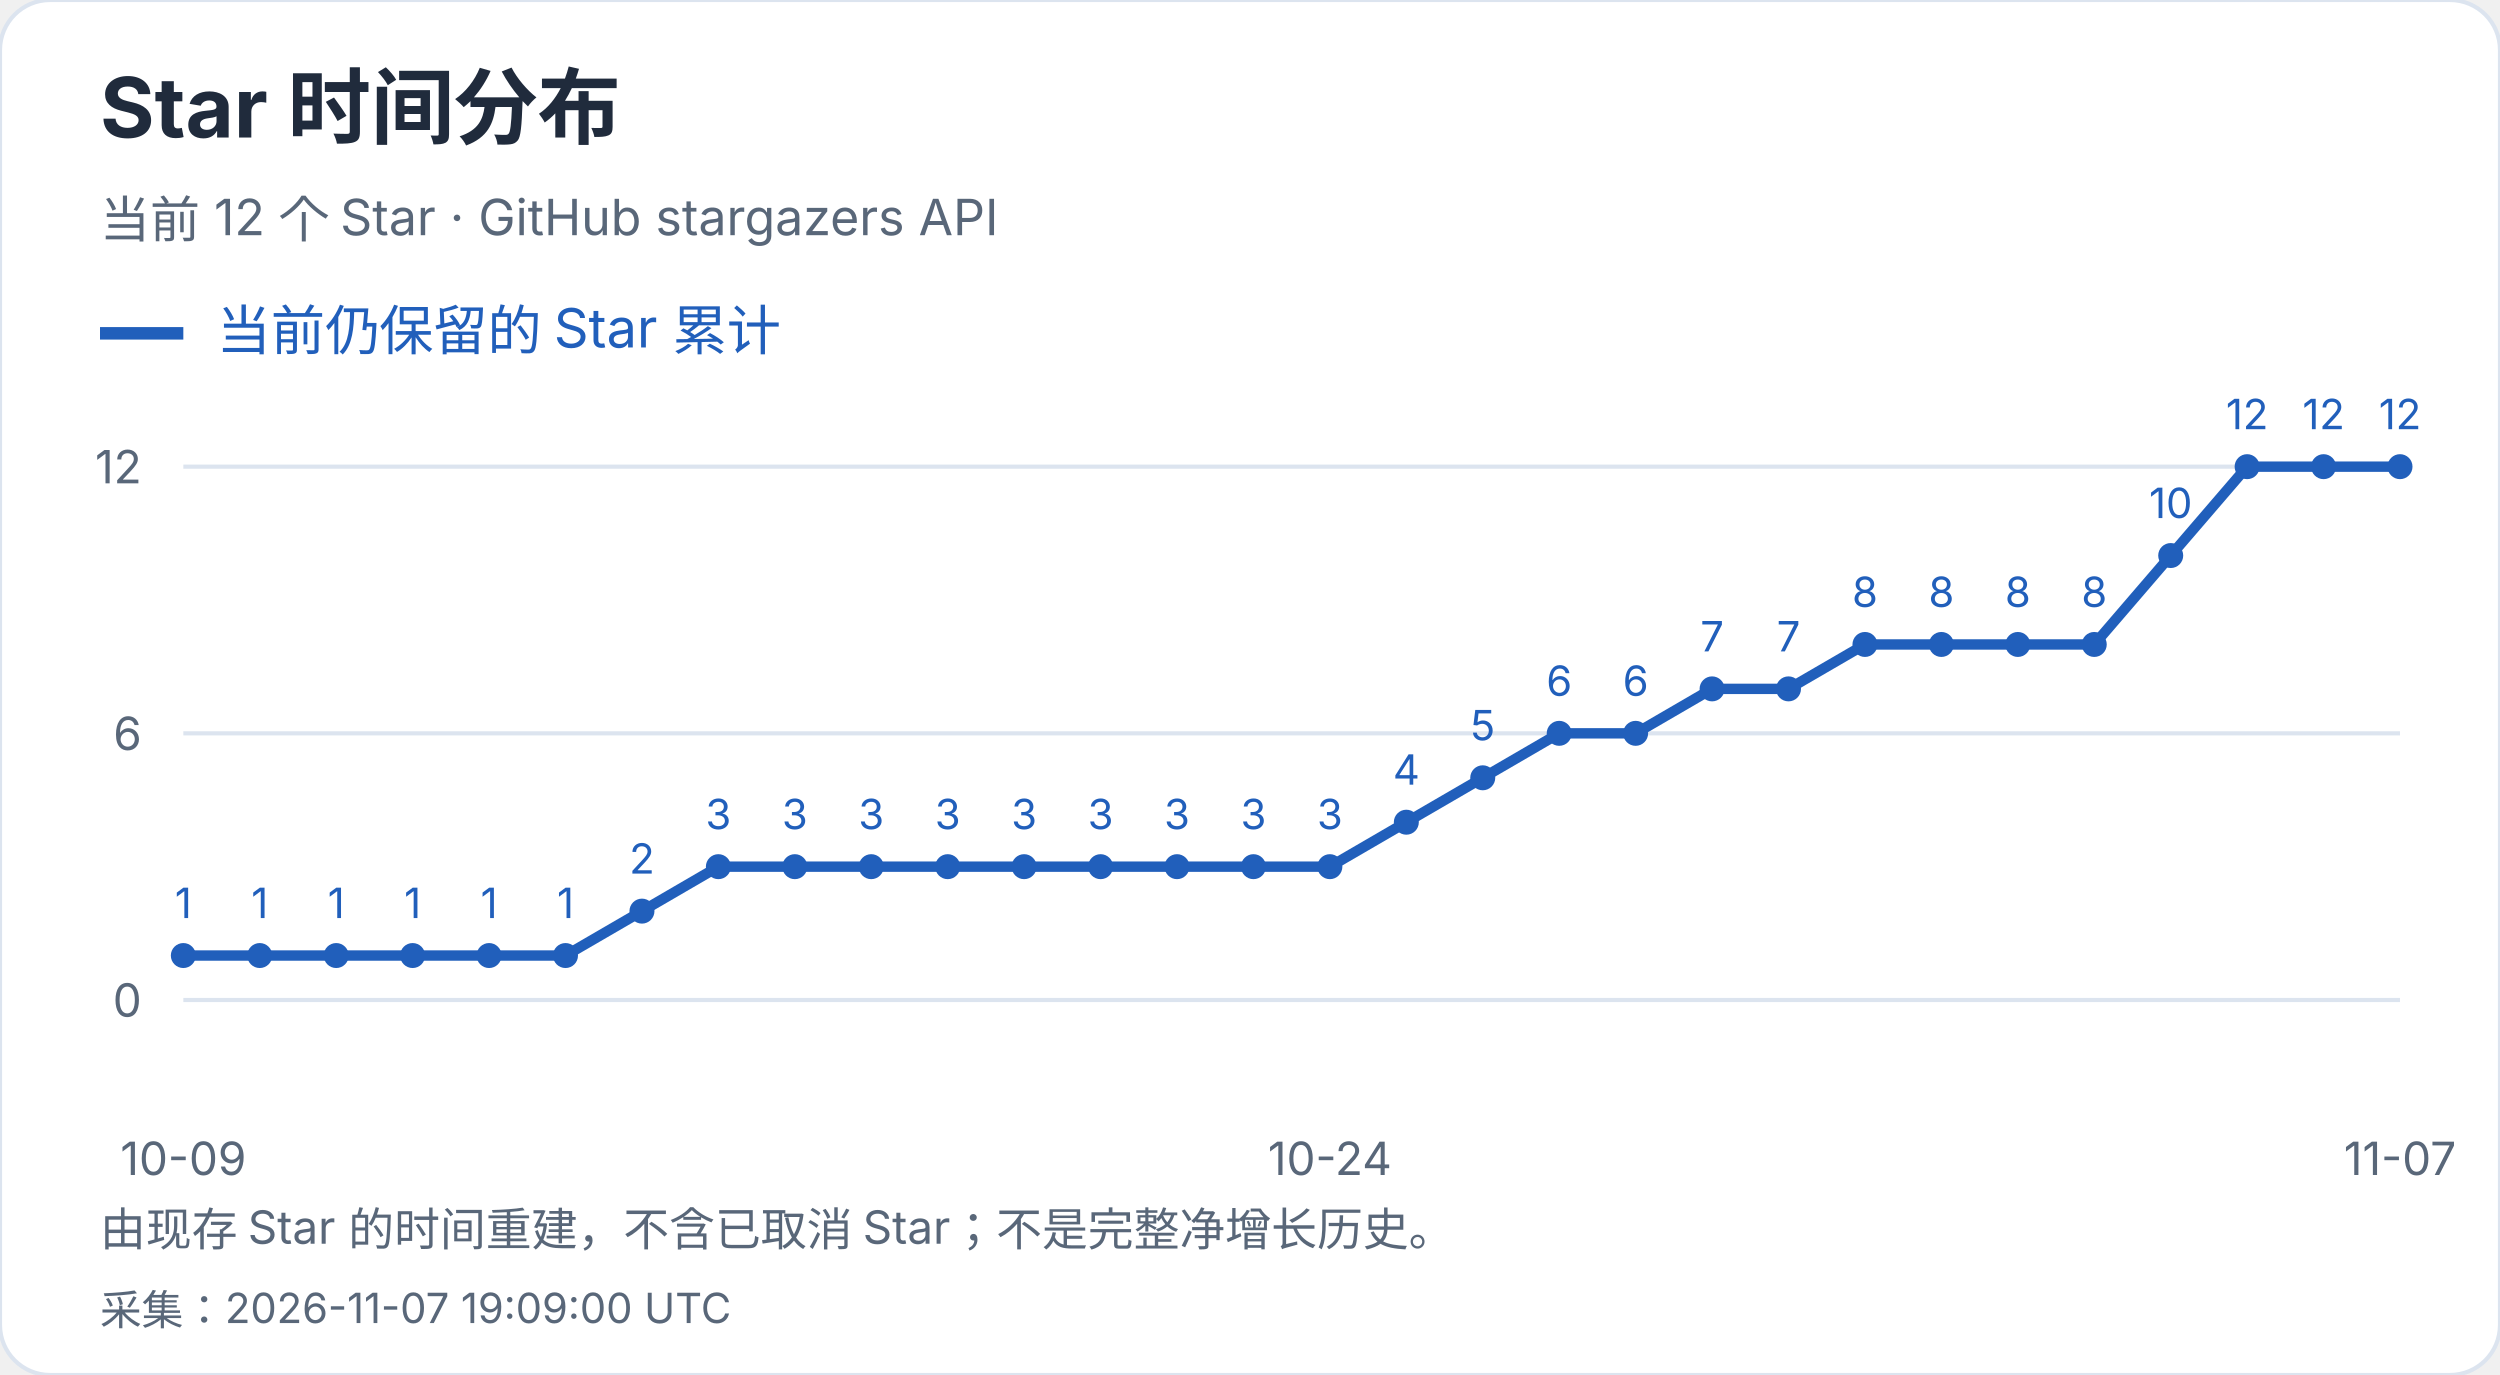
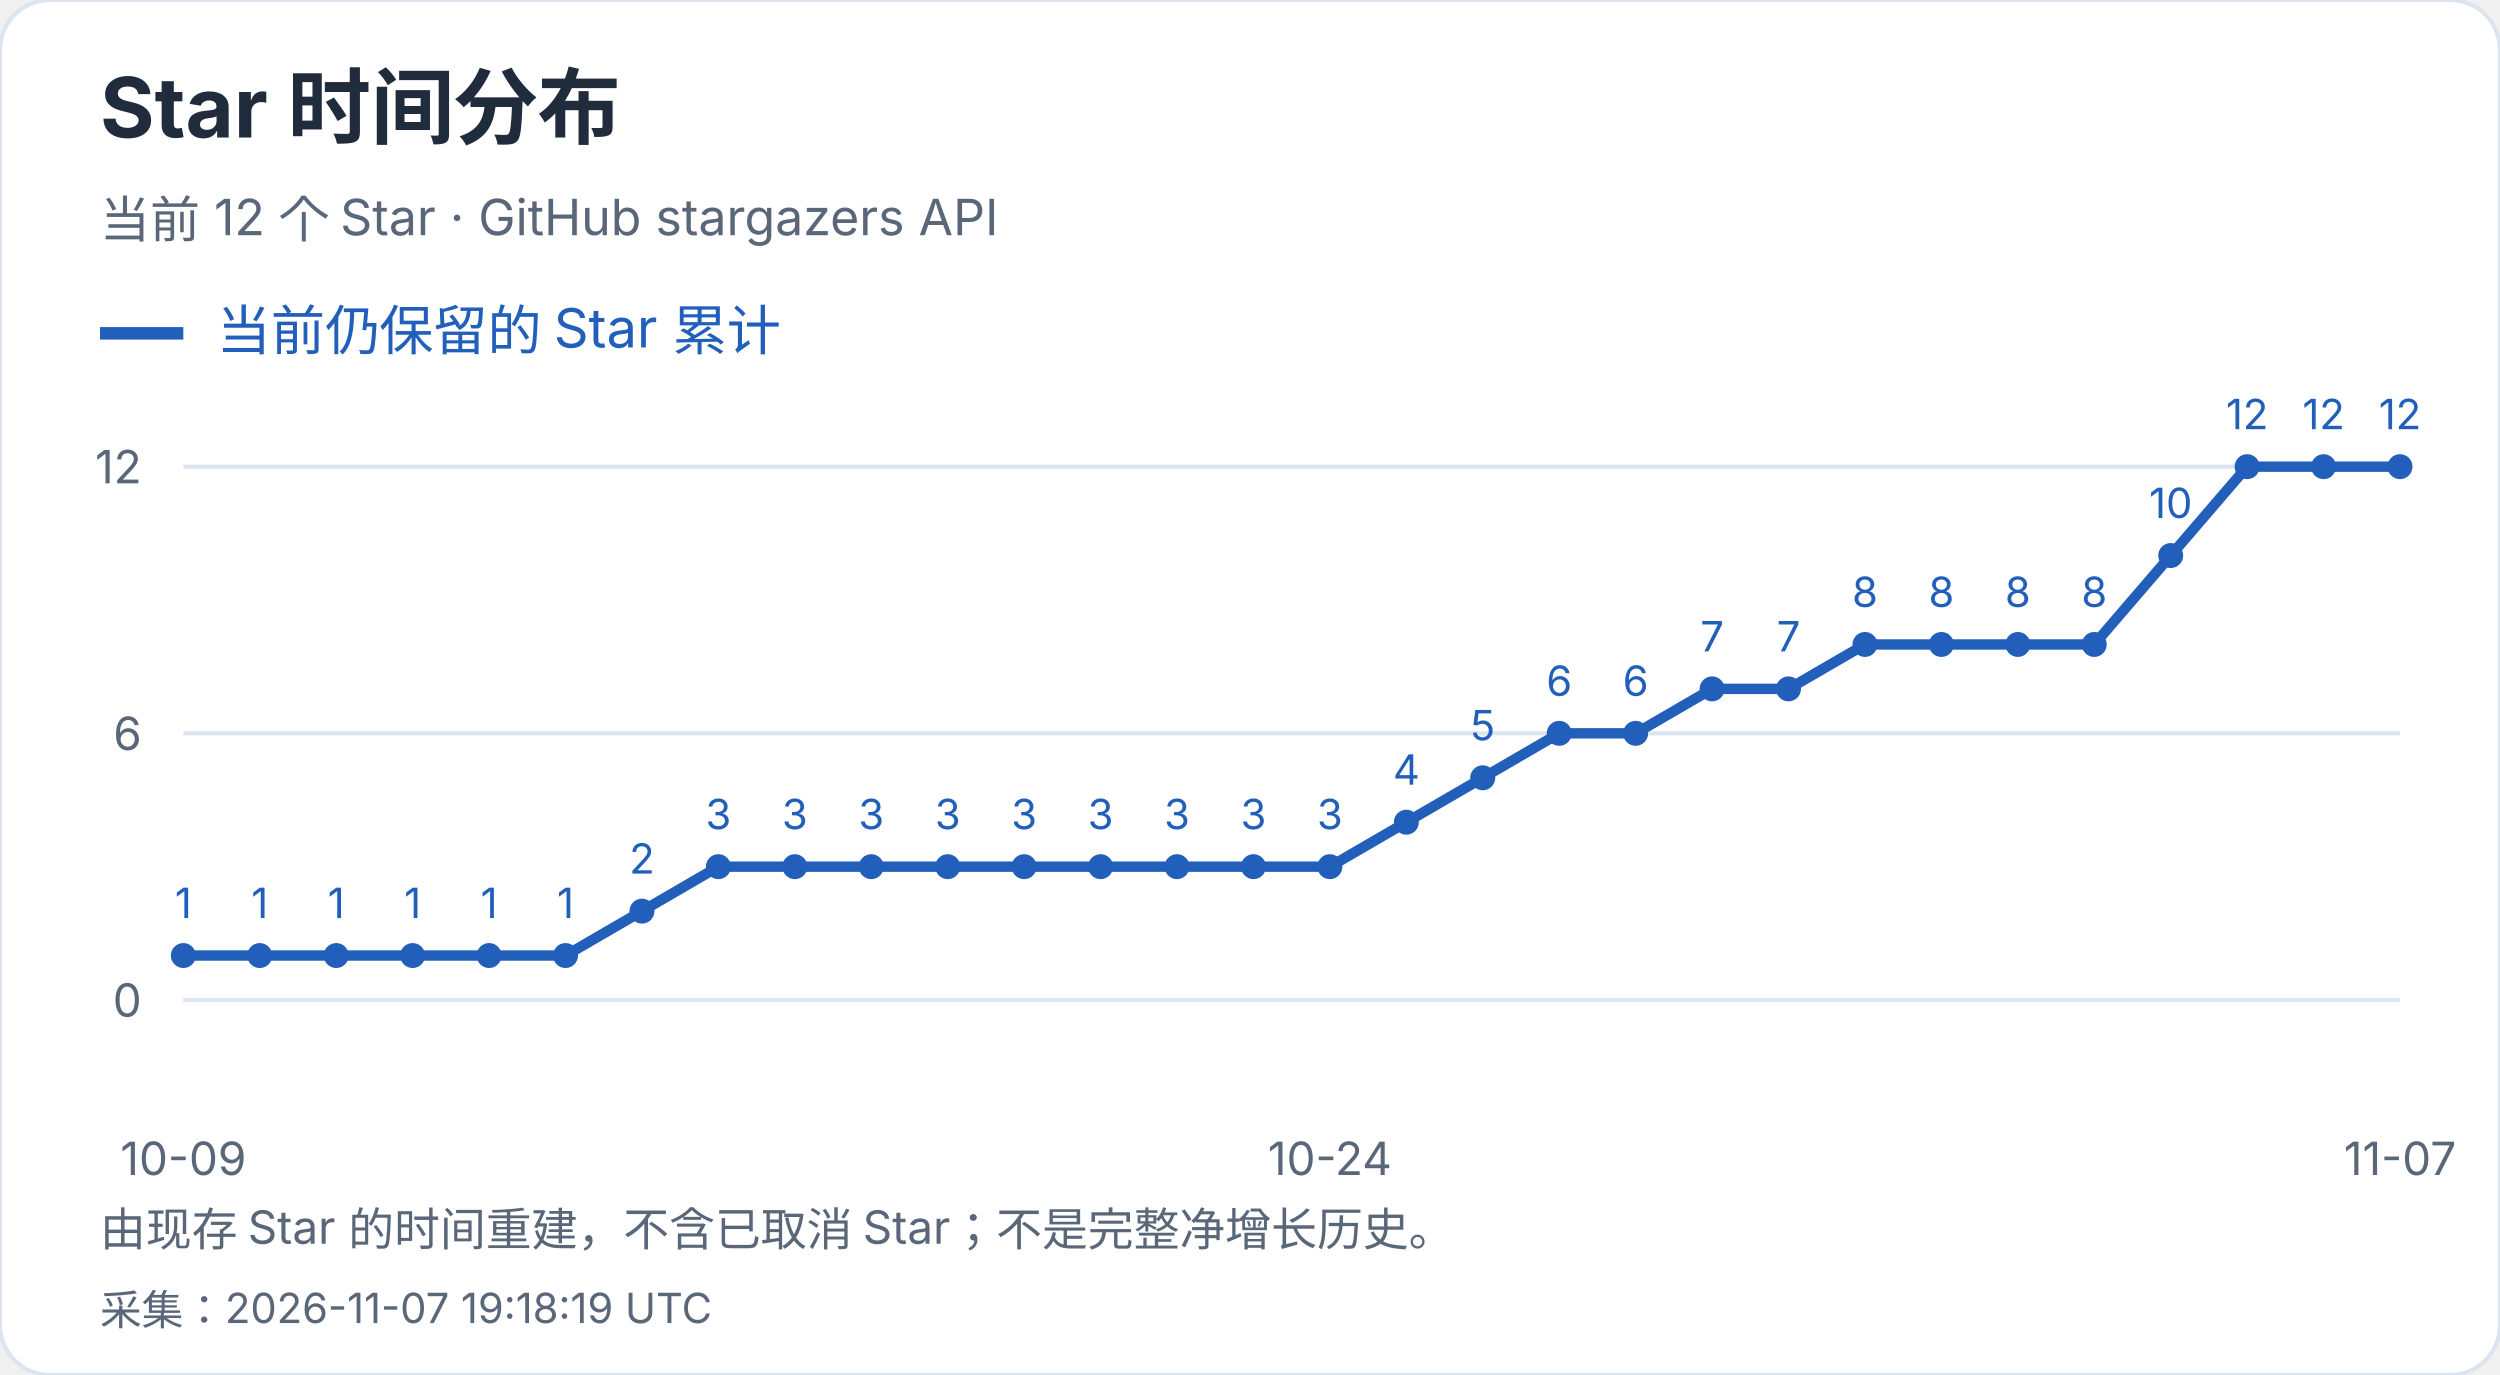
<svg xmlns="http://www.w3.org/2000/svg" width="600" height="330" viewBox="0 0 600 330" role="img" aria-label="Star 时间分布">
  <style>text{font-family:-apple-system,BlinkMacSystemFont,"Segoe UI","PingFang SC","Microsoft YaHei",sans-serif;font-variant-numeric:tabular-nums}</style>
  <rect width="600" height="330" rx="12" fill="white" stroke="#dce4ef" />
  <text x="24" y="33" font-size="20" fill="#202b3c" font-weight="650" text-anchor="start">Star 时间分布</text>
  <text x="24" y="57" font-size="12" fill="#596779" font-weight="400" text-anchor="start">当前 12 个 Star · GitHub stargazers API</text>
  <path d="M24 80h20" stroke="#215fbb" stroke-width="3" />
  <text x="52" y="84" font-size="13" fill="#215fbb" font-weight="400" text-anchor="start">当前仍保留的 Star 累计</text>
  <path d="M44 240.0H576" stroke="#dce4ef" />
  <text x="34" y="244.0" font-size="11" fill="#596779" font-weight="400" text-anchor="end">0</text>
  <path d="M44 176.0H576" stroke="#dce4ef" />
  <text x="34" y="180.0" font-size="11" fill="#596779" font-weight="400" text-anchor="end">6</text>
  <path d="M44 112.0H576" stroke="#dce4ef" />
  <text x="34" y="116.0" font-size="11" fill="#596779" font-weight="400" text-anchor="end">12</text>
  <circle cx="44.00" cy="229.33" r="3" fill="#215fbb" />
  <text x="44.0" y="220.33" font-size="10" fill="#215fbb" font-weight="400" text-anchor="middle">1</text>
  <circle cx="62.34" cy="229.33" r="3" fill="#215fbb" />
  <text x="62.34" y="220.33" font-size="10" fill="#215fbb" font-weight="400" text-anchor="middle">1</text>
  <circle cx="80.69" cy="229.33" r="3" fill="#215fbb" />
  <text x="80.69" y="220.33" font-size="10" fill="#215fbb" font-weight="400" text-anchor="middle">1</text>
  <circle cx="99.03" cy="229.33" r="3" fill="#215fbb" />
  <text x="99.03" y="220.33" font-size="10" fill="#215fbb" font-weight="400" text-anchor="middle">1</text>
  <circle cx="117.38" cy="229.33" r="3" fill="#215fbb" />
  <text x="117.38" y="220.33" font-size="10" fill="#215fbb" font-weight="400" text-anchor="middle">1</text>
  <circle cx="135.72" cy="229.33" r="3" fill="#215fbb" />
  <text x="135.72" y="220.33" font-size="10" fill="#215fbb" font-weight="400" text-anchor="middle">1</text>
  <circle cx="154.07" cy="218.67" r="3" fill="#215fbb" />
  <text x="154.07" y="209.67" font-size="10" fill="#215fbb" font-weight="400" text-anchor="middle">2</text>
  <circle cx="172.41" cy="208.00" r="3" fill="#215fbb" />
  <text x="172.41" y="199.0" font-size="10" fill="#215fbb" font-weight="400" text-anchor="middle">3</text>
  <circle cx="190.76" cy="208.00" r="3" fill="#215fbb" />
  <text x="190.76" y="199.0" font-size="10" fill="#215fbb" font-weight="400" text-anchor="middle">3</text>
  <circle cx="209.10" cy="208.00" r="3" fill="#215fbb" />
  <text x="209.1" y="199.0" font-size="10" fill="#215fbb" font-weight="400" text-anchor="middle">3</text>
  <circle cx="227.45" cy="208.00" r="3" fill="#215fbb" />
  <text x="227.45" y="199.0" font-size="10" fill="#215fbb" font-weight="400" text-anchor="middle">3</text>
  <circle cx="245.79" cy="208.00" r="3" fill="#215fbb" />
  <text x="245.79" y="199.0" font-size="10" fill="#215fbb" font-weight="400" text-anchor="middle">3</text>
  <circle cx="264.14" cy="208.00" r="3" fill="#215fbb" />
  <text x="264.14" y="199.0" font-size="10" fill="#215fbb" font-weight="400" text-anchor="middle">3</text>
  <circle cx="282.48" cy="208.00" r="3" fill="#215fbb" />
  <text x="282.48" y="199.0" font-size="10" fill="#215fbb" font-weight="400" text-anchor="middle">3</text>
  <circle cx="300.83" cy="208.00" r="3" fill="#215fbb" />
  <text x="300.83" y="199.0" font-size="10" fill="#215fbb" font-weight="400" text-anchor="middle">3</text>
  <circle cx="319.17" cy="208.00" r="3" fill="#215fbb" />
  <text x="319.17" y="199.0" font-size="10" fill="#215fbb" font-weight="400" text-anchor="middle">3</text>
  <circle cx="337.52" cy="197.33" r="3" fill="#215fbb" />
  <text x="337.52" y="188.33" font-size="10" fill="#215fbb" font-weight="400" text-anchor="middle">4</text>
  <circle cx="355.86" cy="186.67" r="3" fill="#215fbb" />
  <text x="355.86" y="177.67" font-size="10" fill="#215fbb" font-weight="400" text-anchor="middle">5</text>
  <circle cx="374.21" cy="176.00" r="3" fill="#215fbb" />
  <text x="374.21" y="167.0" font-size="10" fill="#215fbb" font-weight="400" text-anchor="middle">6</text>
  <circle cx="392.55" cy="176.00" r="3" fill="#215fbb" />
  <text x="392.55" y="167.0" font-size="10" fill="#215fbb" font-weight="400" text-anchor="middle">6</text>
  <circle cx="410.90" cy="165.33" r="3" fill="#215fbb" />
  <text x="410.9" y="156.33" font-size="10" fill="#215fbb" font-weight="400" text-anchor="middle">7</text>
  <circle cx="429.24" cy="165.33" r="3" fill="#215fbb" />
  <text x="429.24" y="156.33" font-size="10" fill="#215fbb" font-weight="400" text-anchor="middle">7</text>
  <circle cx="447.59" cy="154.67" r="3" fill="#215fbb" />
  <text x="447.59" y="145.67" font-size="10" fill="#215fbb" font-weight="400" text-anchor="middle">8</text>
  <circle cx="465.93" cy="154.67" r="3" fill="#215fbb" />
  <text x="465.93" y="145.67" font-size="10" fill="#215fbb" font-weight="400" text-anchor="middle">8</text>
  <circle cx="484.28" cy="154.67" r="3" fill="#215fbb" />
  <text x="484.28" y="145.67" font-size="10" fill="#215fbb" font-weight="400" text-anchor="middle">8</text>
  <circle cx="502.62" cy="154.67" r="3" fill="#215fbb" />
  <text x="502.62" y="145.67" font-size="10" fill="#215fbb" font-weight="400" text-anchor="middle">8</text>
  <circle cx="520.97" cy="133.33" r="3" fill="#215fbb" />
  <text x="520.97" y="124.33" font-size="10" fill="#215fbb" font-weight="400" text-anchor="middle">10</text>
  <circle cx="539.31" cy="112.00" r="3" fill="#215fbb" />
  <text x="539.31" y="103.0" font-size="10" fill="#215fbb" font-weight="400" text-anchor="middle">12</text>
  <circle cx="557.66" cy="112.00" r="3" fill="#215fbb" />
  <text x="557.66" y="103.0" font-size="10" fill="#215fbb" font-weight="400" text-anchor="middle">12</text>
  <circle cx="576.00" cy="112.00" r="3" fill="#215fbb" />
  <text x="576.0" y="103.0" font-size="10" fill="#215fbb" font-weight="400" text-anchor="middle">12</text>
  <polyline points="44.00,229.33 62.34,229.33 80.69,229.33 99.03,229.33 117.38,229.33 135.72,229.33 154.07,218.67 172.41,208.00 190.76,208.00 209.10,208.00 227.45,208.00 245.79,208.00 264.14,208.00 282.48,208.00 300.83,208.00 319.17,208.00 337.52,197.33 355.86,186.67 374.21,176.00 392.55,176.00 410.90,165.33 429.24,165.33 447.59,154.67 465.93,154.67 484.28,154.67 502.62,154.67 520.97,133.33 539.31,112.00 557.66,112.00 576.00,112.00" fill="none" stroke="#215fbb" stroke-width="2.5" />
  <text x="44.0" y="282" font-size="11" fill="#596779" font-weight="400" text-anchor="middle">10-09</text>
  <text x="319.172" y="282" font-size="11" fill="#596779" font-weight="400" text-anchor="middle">10-24</text>
  <text x="576.0" y="282" font-size="11" fill="#596779" font-weight="400" text-anchor="middle">11-07</text>
  <text x="24" y="299" font-size="11" fill="#596779" font-weight="400" text-anchor="start">由现存 Star 的时间重建，不含已取消 Star；不是完整净增长历史。</text>
-   <text x="24" y="318" font-size="10" fill="#596779" font-weight="400" text-anchor="start">采集：2026-11-07 19:09:00 UTC</text>
+   <text x="24" y="318" font-size="10" fill="#596779" font-weight="400" text-anchor="start">采集：2026-11-07 19:18:19 UTC</text>
</svg>
